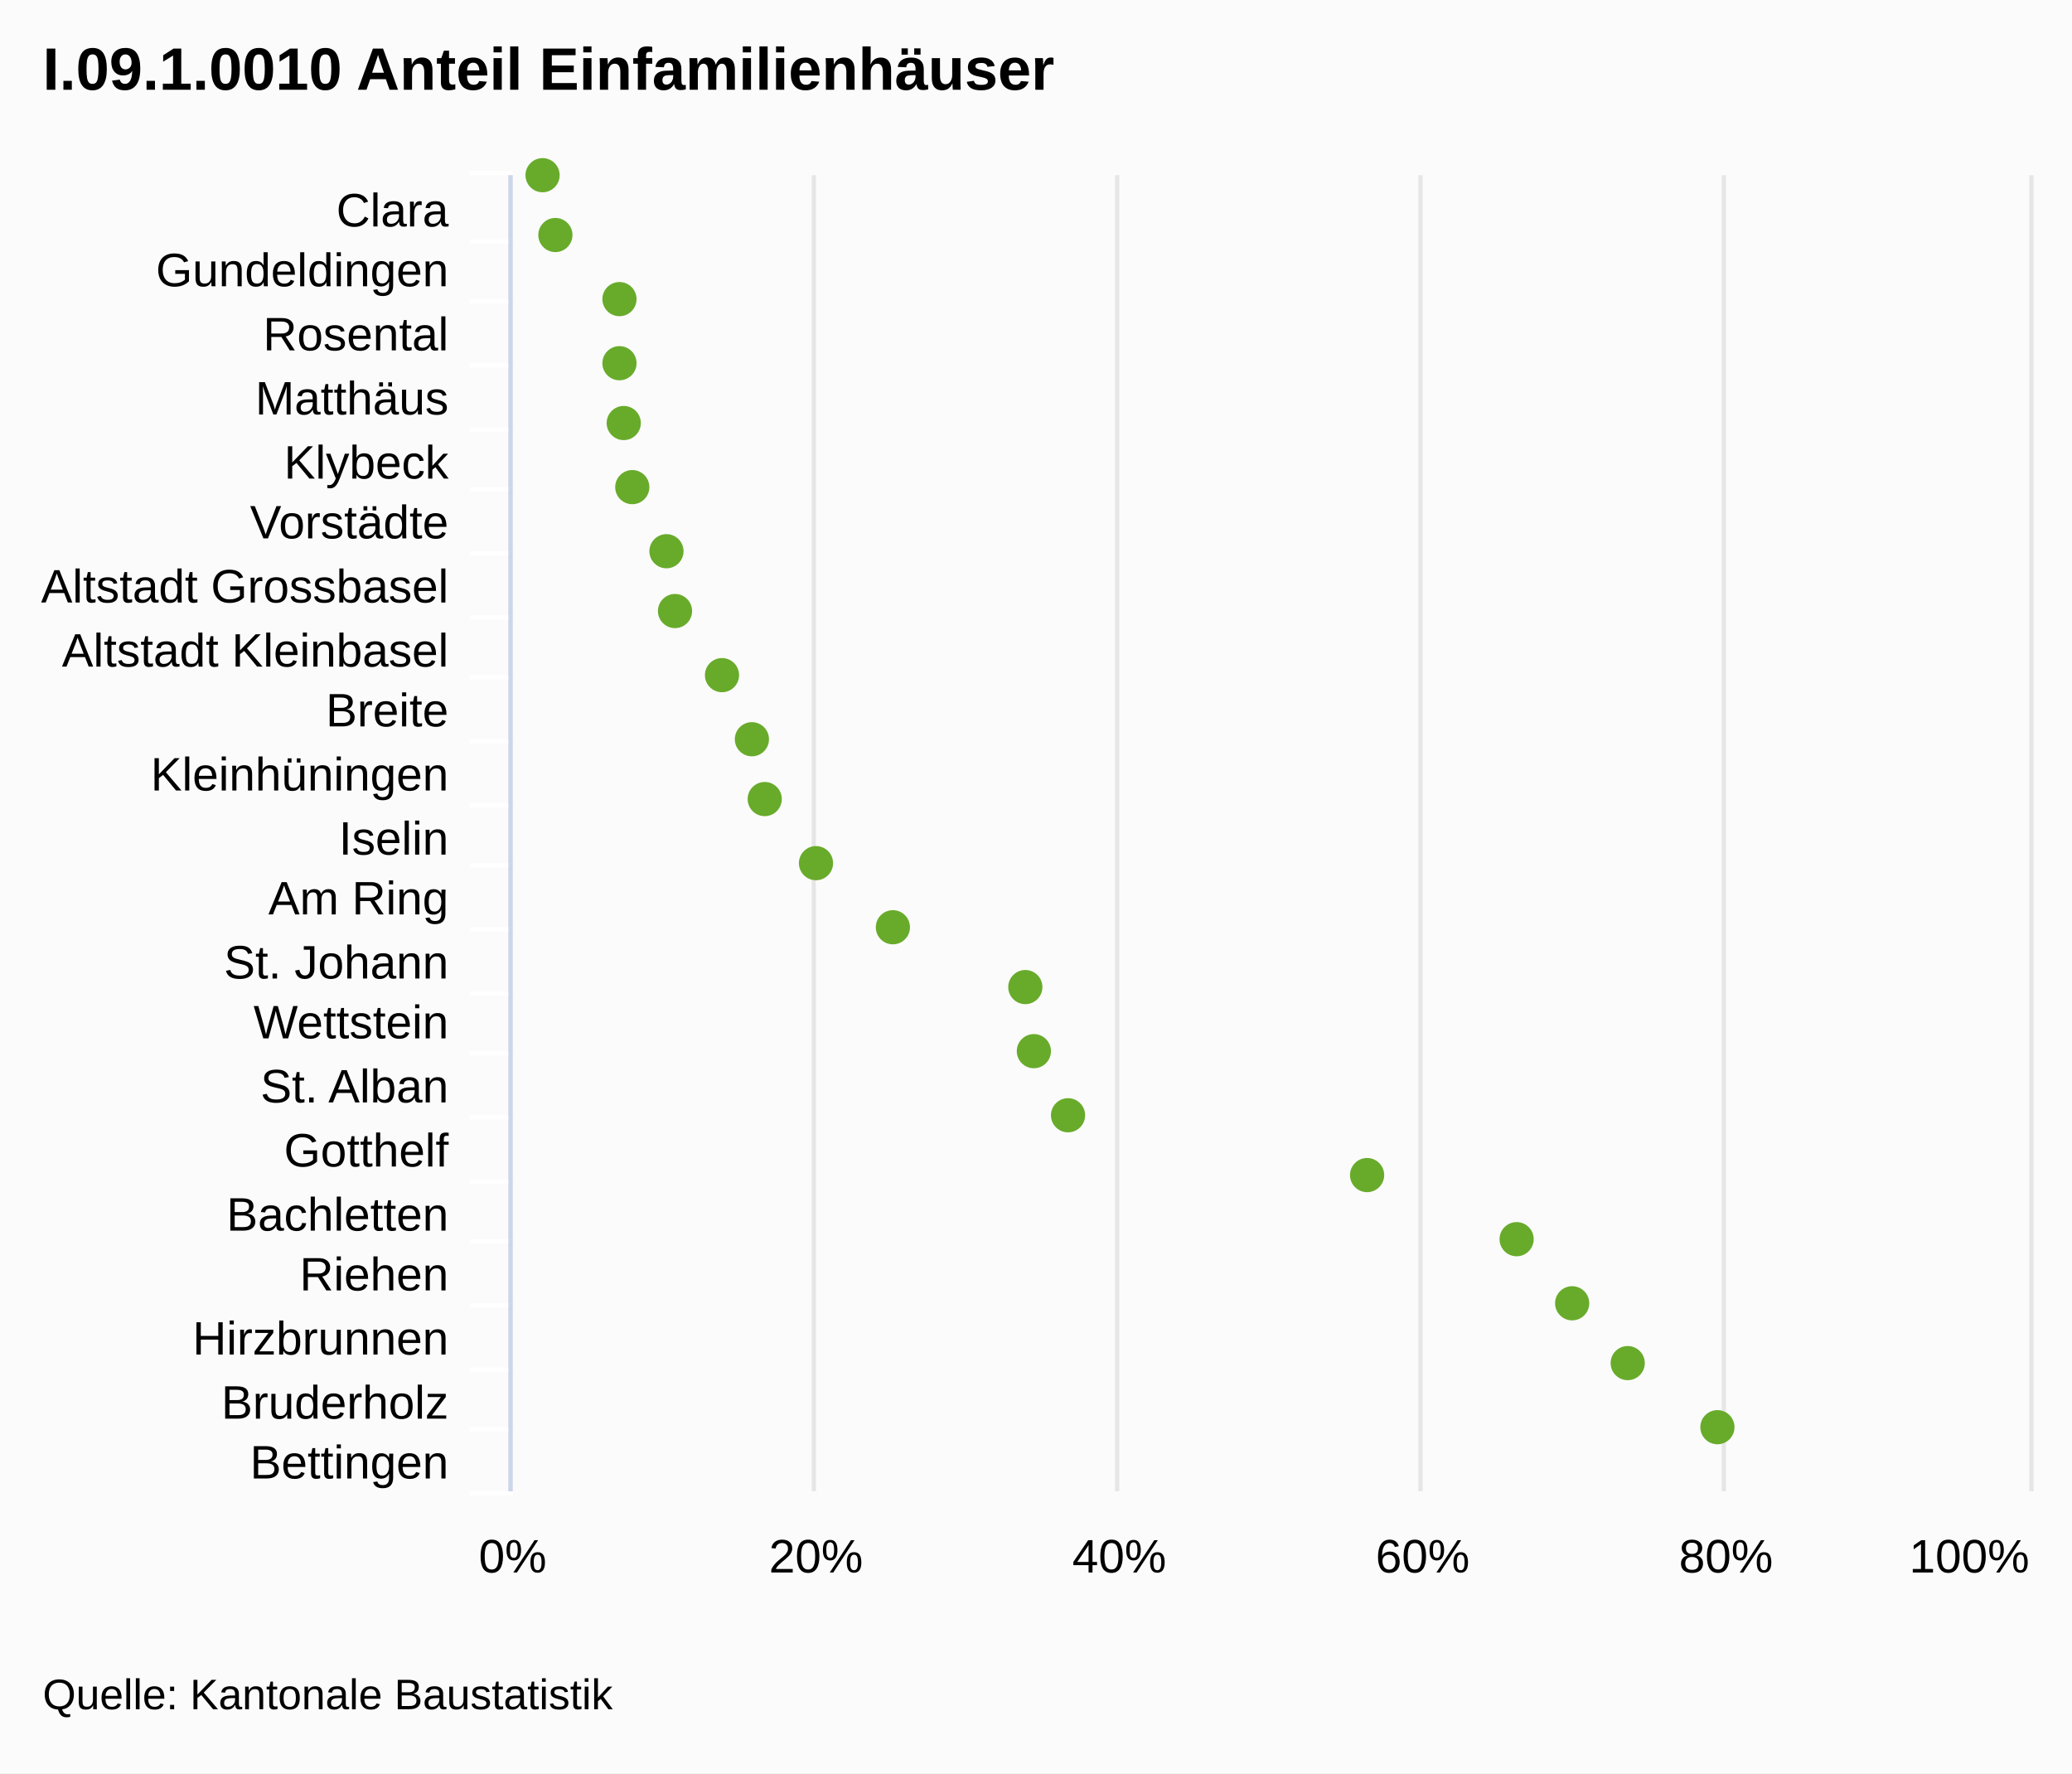
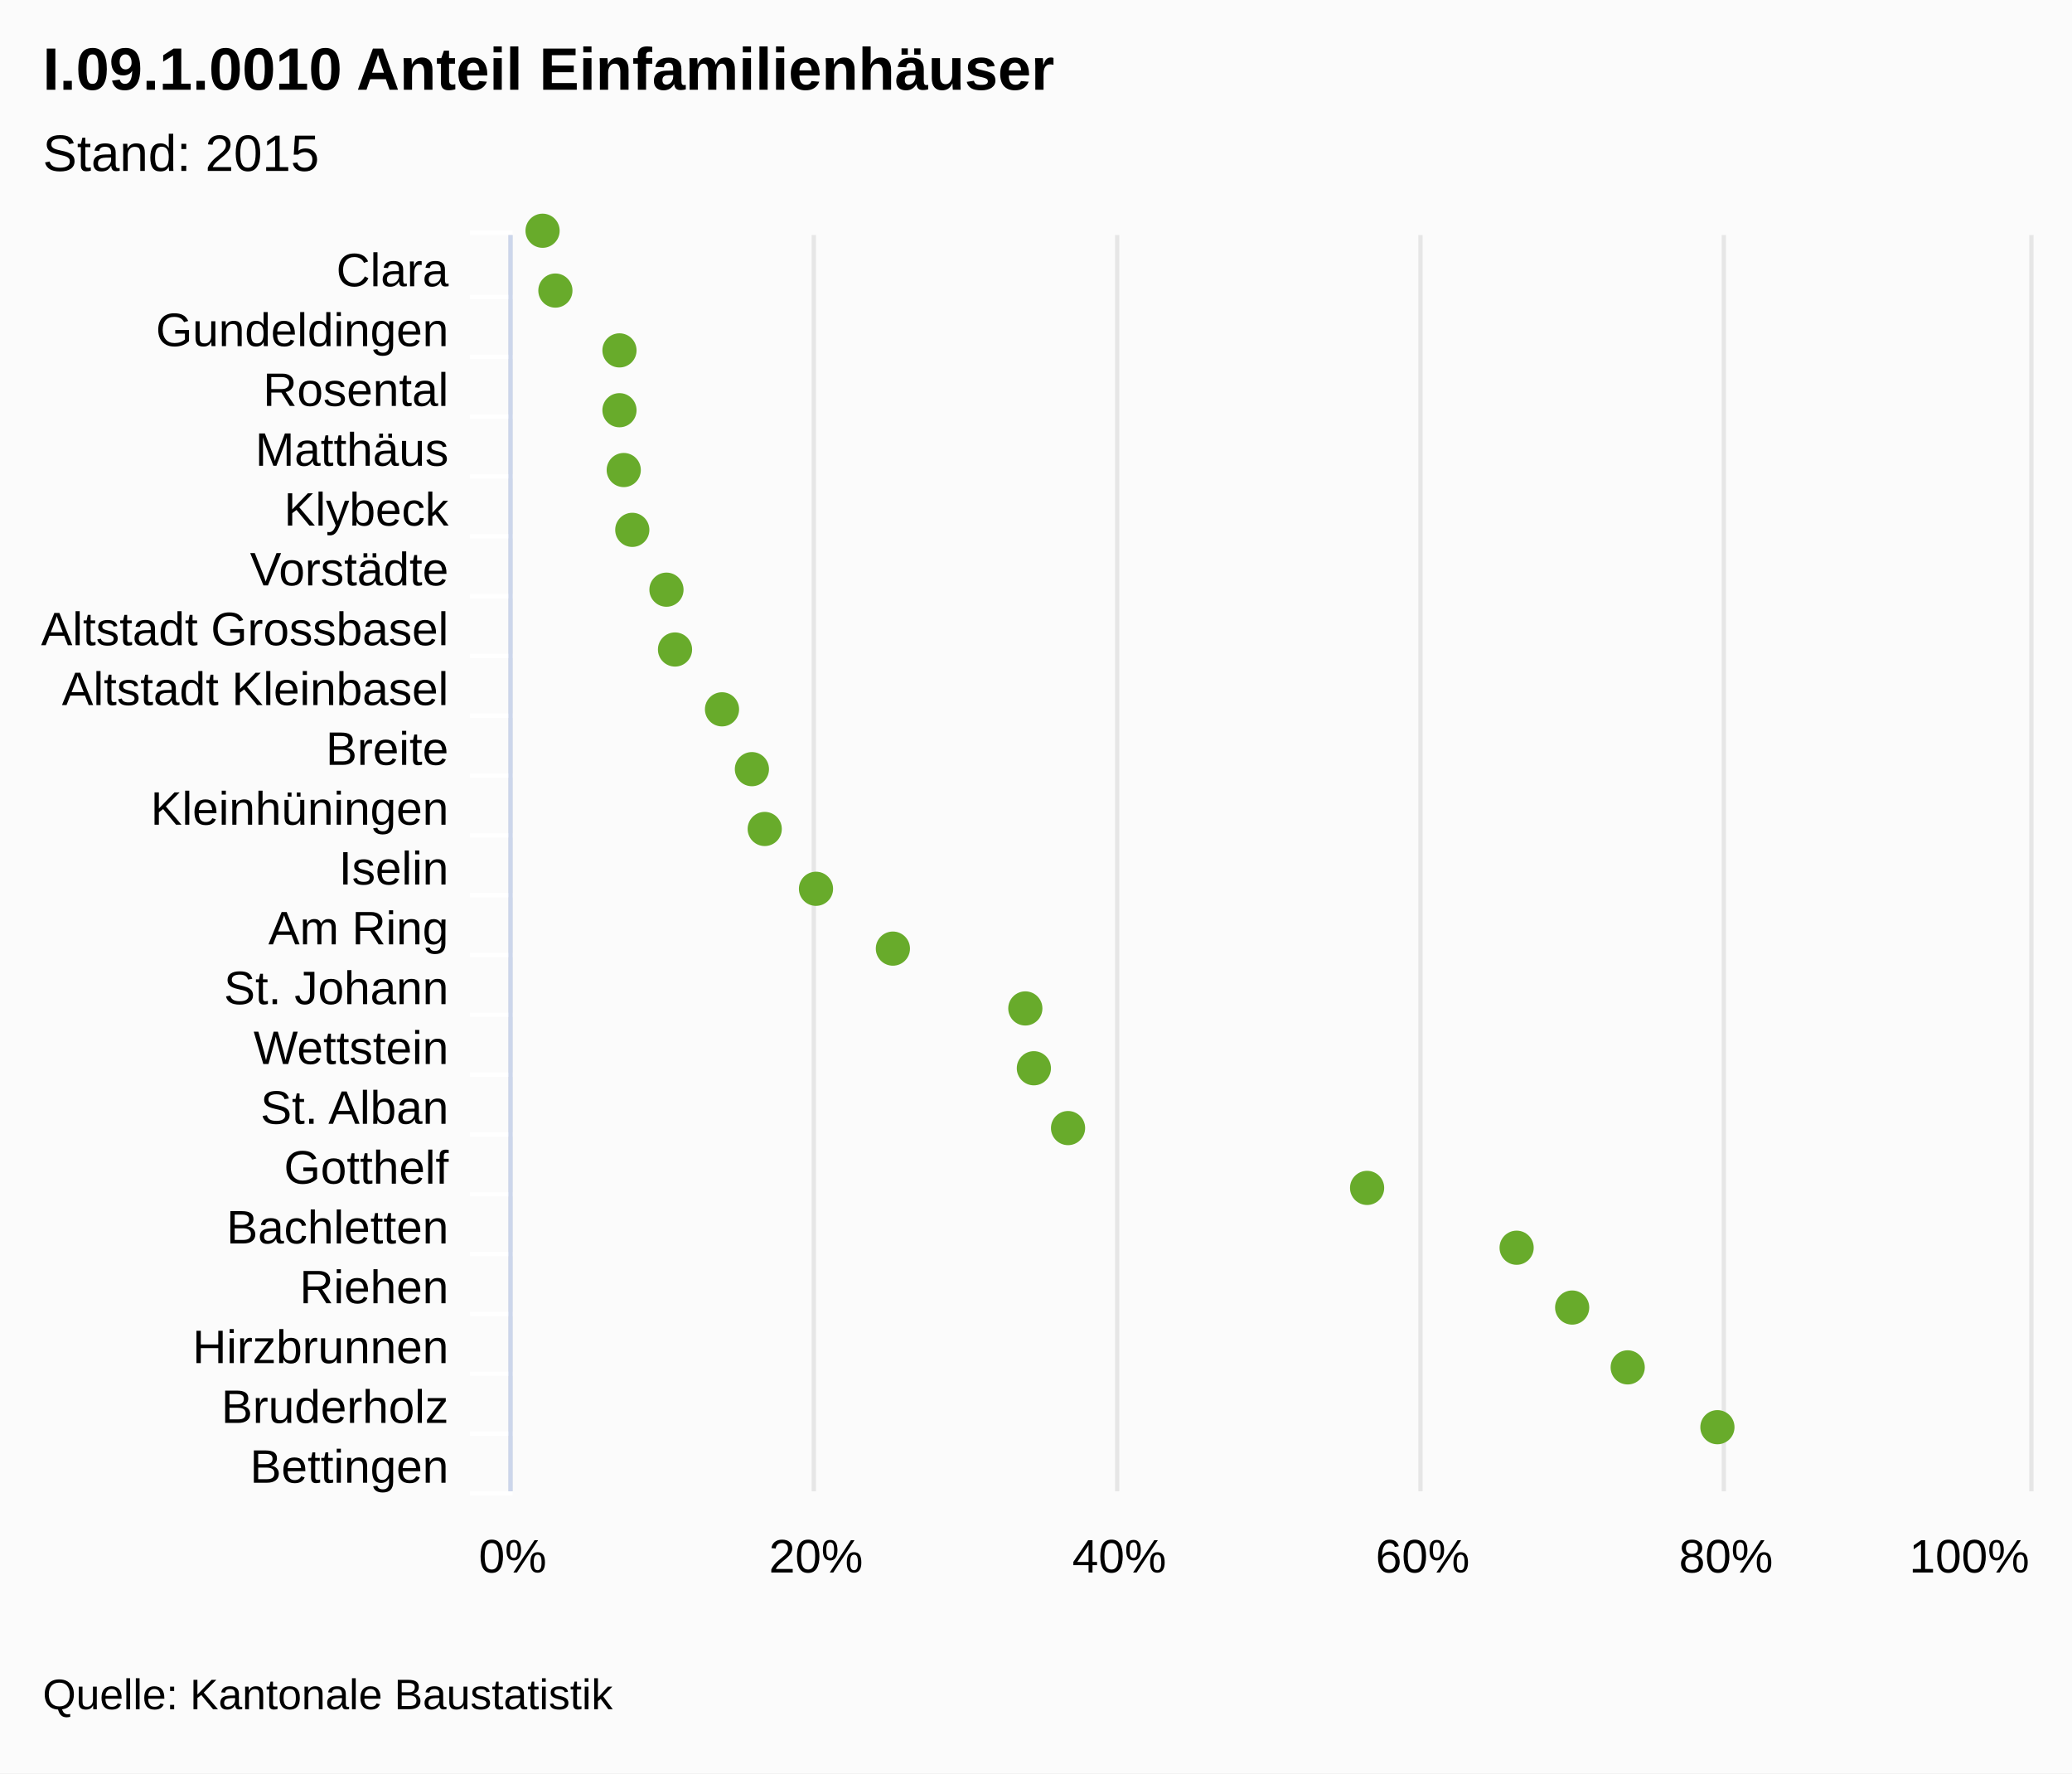
<svg xmlns="http://www.w3.org/2000/svg" class="highcharts-root" viewBox="0 0 485 415" font-family="Arial" font-size="12">
  <rect fill="#fbfbfb" class="highcharts-background" width="485" height="415" rx="0" ry="0" />
-   <path fill="none" class="highcharts-plot-background" d="M120 41h355v308H120z" />
+   <path fill="none" class="highcharts-plot-background" d="M120 55h355v294H120z" />
  <g class="highcharts-grid highcharts-xaxis-grid">
-     <path fill="none" class="highcharts-grid-line" d="M120 56.5h355m-355 14h355m-355 15h355m-355 15h355m-355 14h355m-355 15h355m-355 15h355m-355 14h355m-355 15h355m-355 15h355m-355 14h355m-355 15h355m-355 15h355m-355 14h355m-355 15h355m-355 15h355m-355 14h355m-355 15h355m-355 15h355m-355 14h355m-355 15h355m-355-308h355" />
+     <path fill="none" class="highcharts-grid-line" d="M120 69.5h355m-355 14h355m-355 14h355m-355 14h355m-355 14h355m-355 14h355m-355 14h355m-355 14h355m-355 14h355m-355 14h355m-355 14h355m-355 14h355m-355 14h355m-355 14h355m-355 14h355m-355 14h355m-355 14h355m-355 14h355m-355 14h355m-355 14h355m-355 14h355m-355-294h355" />
  </g>
  <g class="highcharts-grid highcharts-yaxis-grid">
-     <path fill="none" stroke="#e6e6e6" class="highcharts-grid-line" d="M119.5 41v308m71-308v308m71-308v308m71-308v308m71-308v308m72-308v308" />
+     <path fill="none" stroke="#e6e6e6" class="highcharts-grid-line" d="M119.5 55v294m71-294v294m71-294v294m71-294v294m71-294v294m72-294v294" />
  </g>
-   <path fill="none" class="highcharts-plot-border" d="M120 41h355v308H120z" />
+   <path fill="none" class="highcharts-plot-border" d="M120 55h355v294H120z" />
  <g class="highcharts-axis highcharts-xaxis">
-     <path fill="none" class="highcharts-tick" stroke="#FFF" d="M120 56.5h-10m10 14h-10m10 15h-10m10 15h-10m10 14h-10m10 15h-10m10 15h-10m10 14h-10m10 15h-10m10 15h-10m10 14h-10m10 15h-10m10 15h-10m10 14h-10m10 15h-10m10 15h-10m10 14h-10m10 15h-10m10 15h-10m10 14h-10m10 15h-10m10-309h-10" />
-     <path fill="none" class="highcharts-axis-line" stroke="#ccd6eb" d="M119.5 41v308" />
+     <path fill="none" class="highcharts-tick" stroke="#FFF" d="M120 69.5h-10m10 14h-10m10 14h-10m10 14h-10m10 14h-10m10 14h-10m10 14h-10m10 14h-10m10 14h-10m10 14h-10m10 14h-10m10 14h-10m10 14h-10m10 14h-10m10 14h-10m10 14h-10m10 14h-10m10 14h-10m10 14h-10m10 14h-10m10 14h-10m10-295h-10" />
+     <path fill="none" class="highcharts-axis-line" stroke="#ccd6eb" d="M119.5 55v294" />
  </g>
  <g class="highcharts-axis highcharts-yaxis">
    <path fill="none" class="highcharts-axis-line" d="M120 349h355" />
  </g>
  <g class="highcharts-series-group">
    <g class="highcharts-markers highcharts-series-0 highcharts-scatter-series highcharts-color-undefined highcharts-tracker">
-       <path fill="#68AB2B" d="M127 45a4 4 0 1 1 .004 0zm3 14a4 4 0 1 1 .004 0zm15 15a4 4 0 1 1 .004 0zm0 15a4 4 0 1 1 .004 0zm1 14a4 4 0 1 1 .004 0zm2 15a4 4 0 1 1 .004 0zm8 15a4 4 0 1 1 .004 0zm2 14a4 4 0 1 1 .004 0zm11 15a4 4 0 1 1 .004 0zm7 15a4 4 0 1 1 .004 0zm3 14a4 4 0 1 1 .004 0zm12 15a4 4 0 1 1 .004 0zm18 15a4 4 0 1 1 .004 0zm31 14a4 4 0 1 1 .004 0zm2 15a4 4 0 1 1 .004 0zm8 15a4 4 0 1 1 .004 0zm70 14a4 4 0 1 1 .004 0zm35 15a4 4 0 1 1 .004 0zm13 15a4 4 0 1 1 .004 0zm13 14a4 4 0 1 1 .004 0zm21 15a4 4 0 1 1 .004 0z" class="highcharts-point" />
+       <path fill="#68AB2B" d="M127 58a4 4 0 1 1 .004 0zm3 14a4 4 0 1 1 .004 0zm15 14a4 4 0 1 1 .004 0zm0 14a4 4 0 1 1 .004 0zm1 14a4 4 0 1 1 .004 0zm2 14a4 4 0 1 1 .004 0zm8 14a4 4 0 1 1 .004 0zm2 14a4 4 0 1 1 .004 0zm11 14a4 4 0 1 1 .004 0zm7 14a4 4 0 1 1 .004 0zm3 14a4 4 0 1 1 .004 0zm12 14a4 4 0 1 1 .004 0zm18 14a4 4 0 1 1 .004 0zm31 14a4 4 0 1 1 .004 0zm2 14a4 4 0 1 1 .004 0zm8 14a4 4 0 1 1 .004 0zm70 14a4 4 0 1 1 .004 0zm35 14a4 4 0 1 1 .004 0zm13 14a4 4 0 1 1 .004 0zm13 14a4 4 0 1 1 .004 0zm21 14a4 4 0 1 1 .004 0z" class="highcharts-point" />
    </g>
  </g>
  <text x="10" class="highcharts-title" y="21" color="#000" font-size="14" font-weight="700">
    <tspan>I.09.1.0010 Anteil Einfamilienhäuser</tspan>
  </text>
+   <text x="10" class="highcharts-subtitle" y="40" color="#000" font-weight="400">
+     <tspan>Stand: 2015</tspan>
+   </text>
  <g class="highcharts-axis-labels highcharts-xaxis-labels" text-anchor="end" color="#000" cursor="default" font-size="11">
-     <text x="105" y="53">
+     <text x="105" y="67">
      <tspan>Clara</tspan>
    </text>
-     <text x="105" y="67">
+     <text x="105" y="81">
      <tspan>Gundeldingen</tspan>
    </text>
-     <text x="105" y="82">
+     <text x="105" y="95">
      <tspan>Rosental</tspan>
    </text>
-     <text x="105" y="97">
+     <text x="105" y="109">
      <tspan>Matthäus</tspan>
    </text>
-     <text x="105" y="112">
+     <text x="105" y="123">
      <tspan>Klybeck</tspan>
    </text>
-     <text x="105" y="126">
+     <text x="105" y="137">
      <tspan>Vorstädte</tspan>
    </text>
-     <text x="105" y="141">
+     <text x="105" y="151">
      <tspan>Altstadt Grossbasel</tspan>
    </text>
-     <text x="105" y="156">
+     <text x="105" y="165">
      <tspan>Altstadt Kleinbasel</tspan>
    </text>
-     <text x="105" y="170">
+     <text x="105" y="179">
      <tspan>Breite</tspan>
    </text>
-     <text x="105" y="185">
+     <text x="105" y="193">
      <tspan>Kleinhüningen</tspan>
    </text>
-     <text x="105" y="200">
+     <text x="105" y="207">
      <tspan>Iselin</tspan>
    </text>
-     <text x="105" y="214">
+     <text x="105" y="221">
      <tspan>Am Ring</tspan>
    </text>
-     <text x="105" y="229">
+     <text x="105" y="235">
      <tspan>St. Johann</tspan>
    </text>
-     <text x="105" y="243">
+     <text x="105" y="249">
      <tspan>Wettstein</tspan>
    </text>
-     <text x="105" y="258">
+     <text x="105" y="263">
      <tspan>St. Alban</tspan>
    </text>
-     <text x="105" y="273">
+     <text x="105" y="277">
      <tspan>Gotthelf</tspan>
    </text>
-     <text x="105" y="288">
+     <text x="105" y="291">
      <tspan>Bachletten</tspan>
    </text>
-     <text x="105" y="302">
+     <text x="105" y="305">
      <tspan>Riehen</tspan>
    </text>
-     <text x="105" y="317">
+     <text x="105" y="319">
      <tspan>Hirzbrunnen</tspan>
    </text>
-     <text x="105" y="332">
+     <text x="105" y="333">
      <tspan>Bruderholz</tspan>
    </text>
-     <text x="105" y="346">
+     <text x="105" y="347">
      <tspan>Bettingen</tspan>
    </text>
  </g>
  <g class="highcharts-axis-labels highcharts-yaxis-labels" text-anchor="middle" color="#000" cursor="default" font-size="11">
    <text x="120" y="368">
      <tspan>0%</tspan>
    </text>
    <text x="191" y="368">
      <tspan>20%</tspan>
    </text>
    <text x="262" y="368">
      <tspan>40%</tspan>
    </text>
    <text x="333" y="368">
      <tspan>60%</tspan>
    </text>
    <text x="404" y="368">
      <tspan>80%</tspan>
    </text>
    <text x="460.953" y="368">
      <tspan>100%</tspan>
    </text>
  </g>
  <text x="10" class="highcharts-credits" y="400" cursor="default" color="#000" font-size="10">
    <tspan>Quelle: Kantonale Baustatistik</tspan>
  </text>
</svg>
